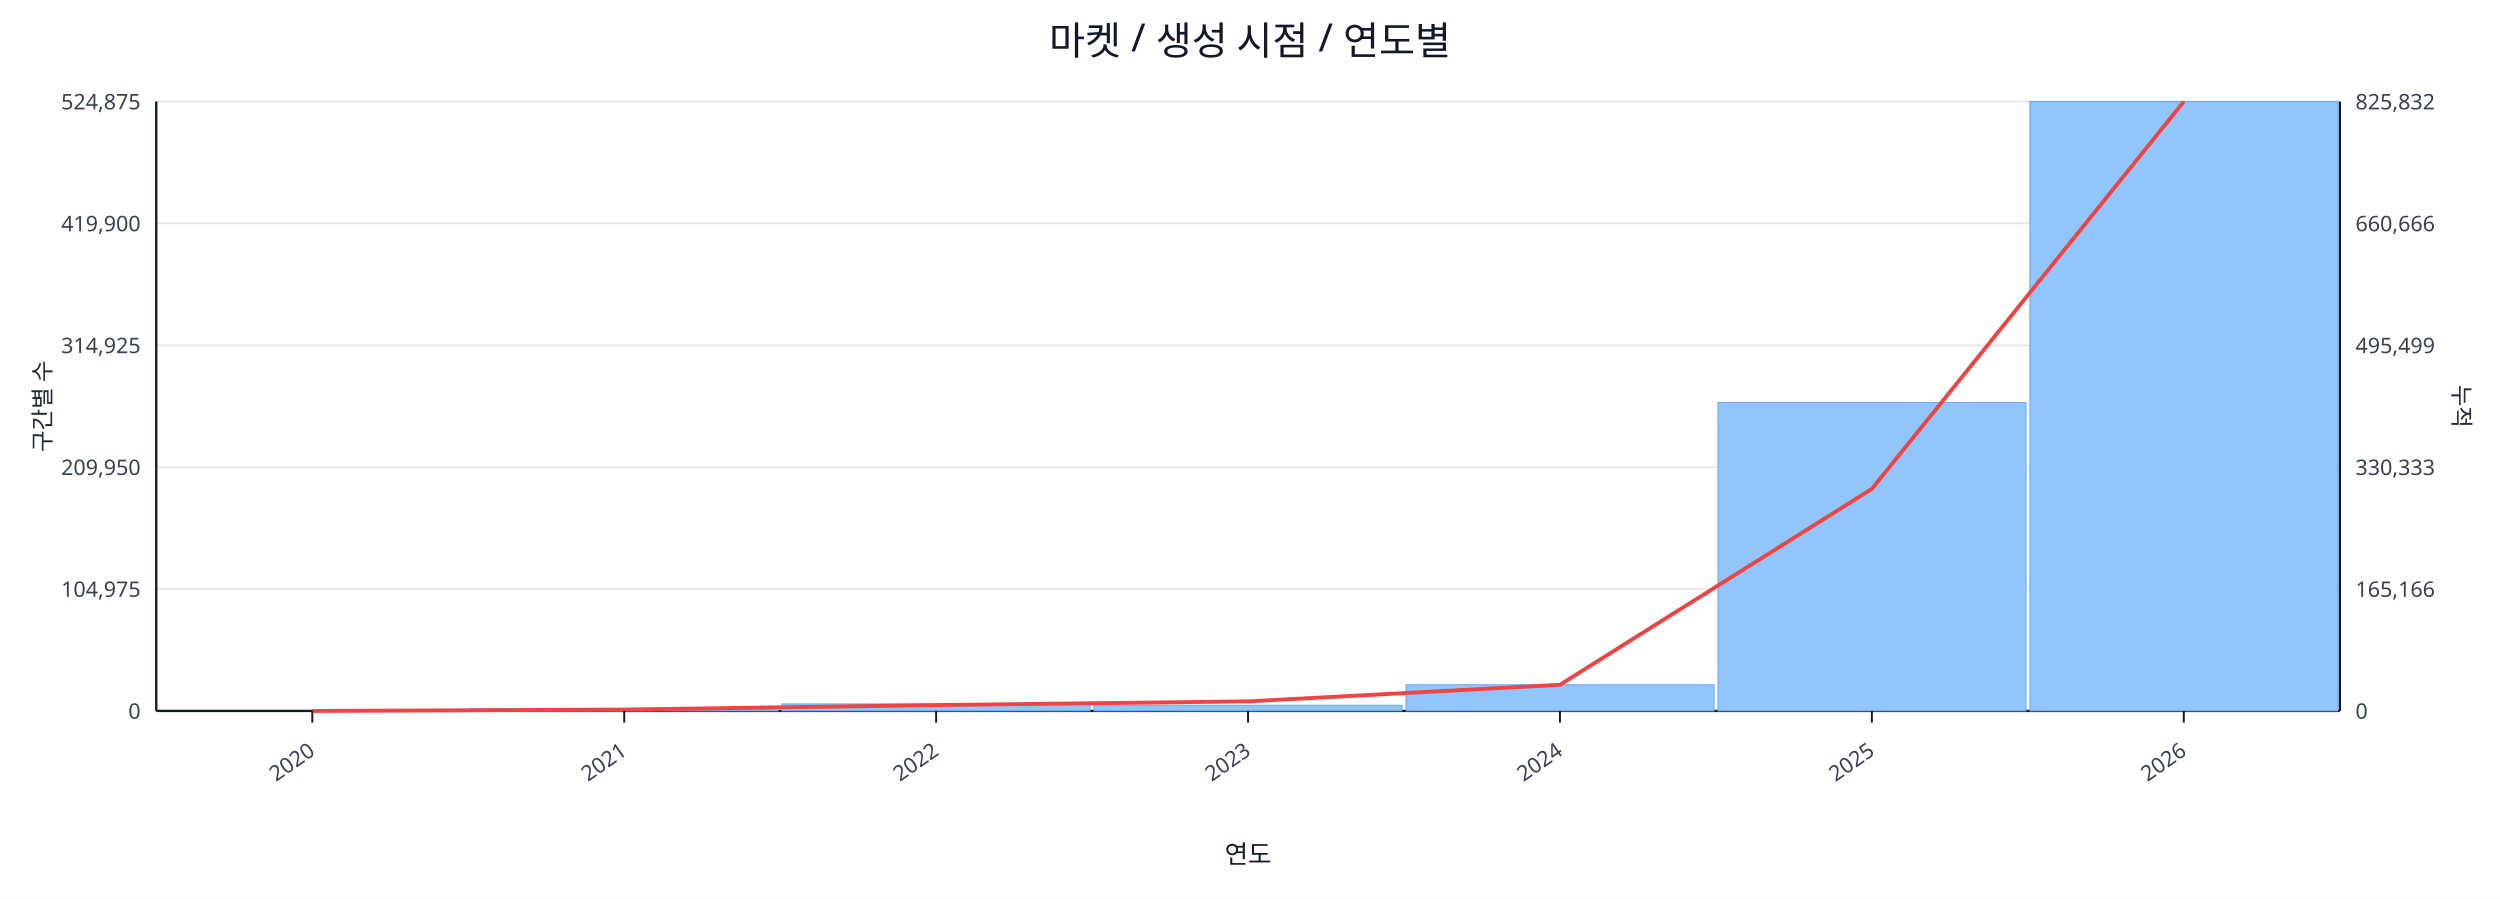
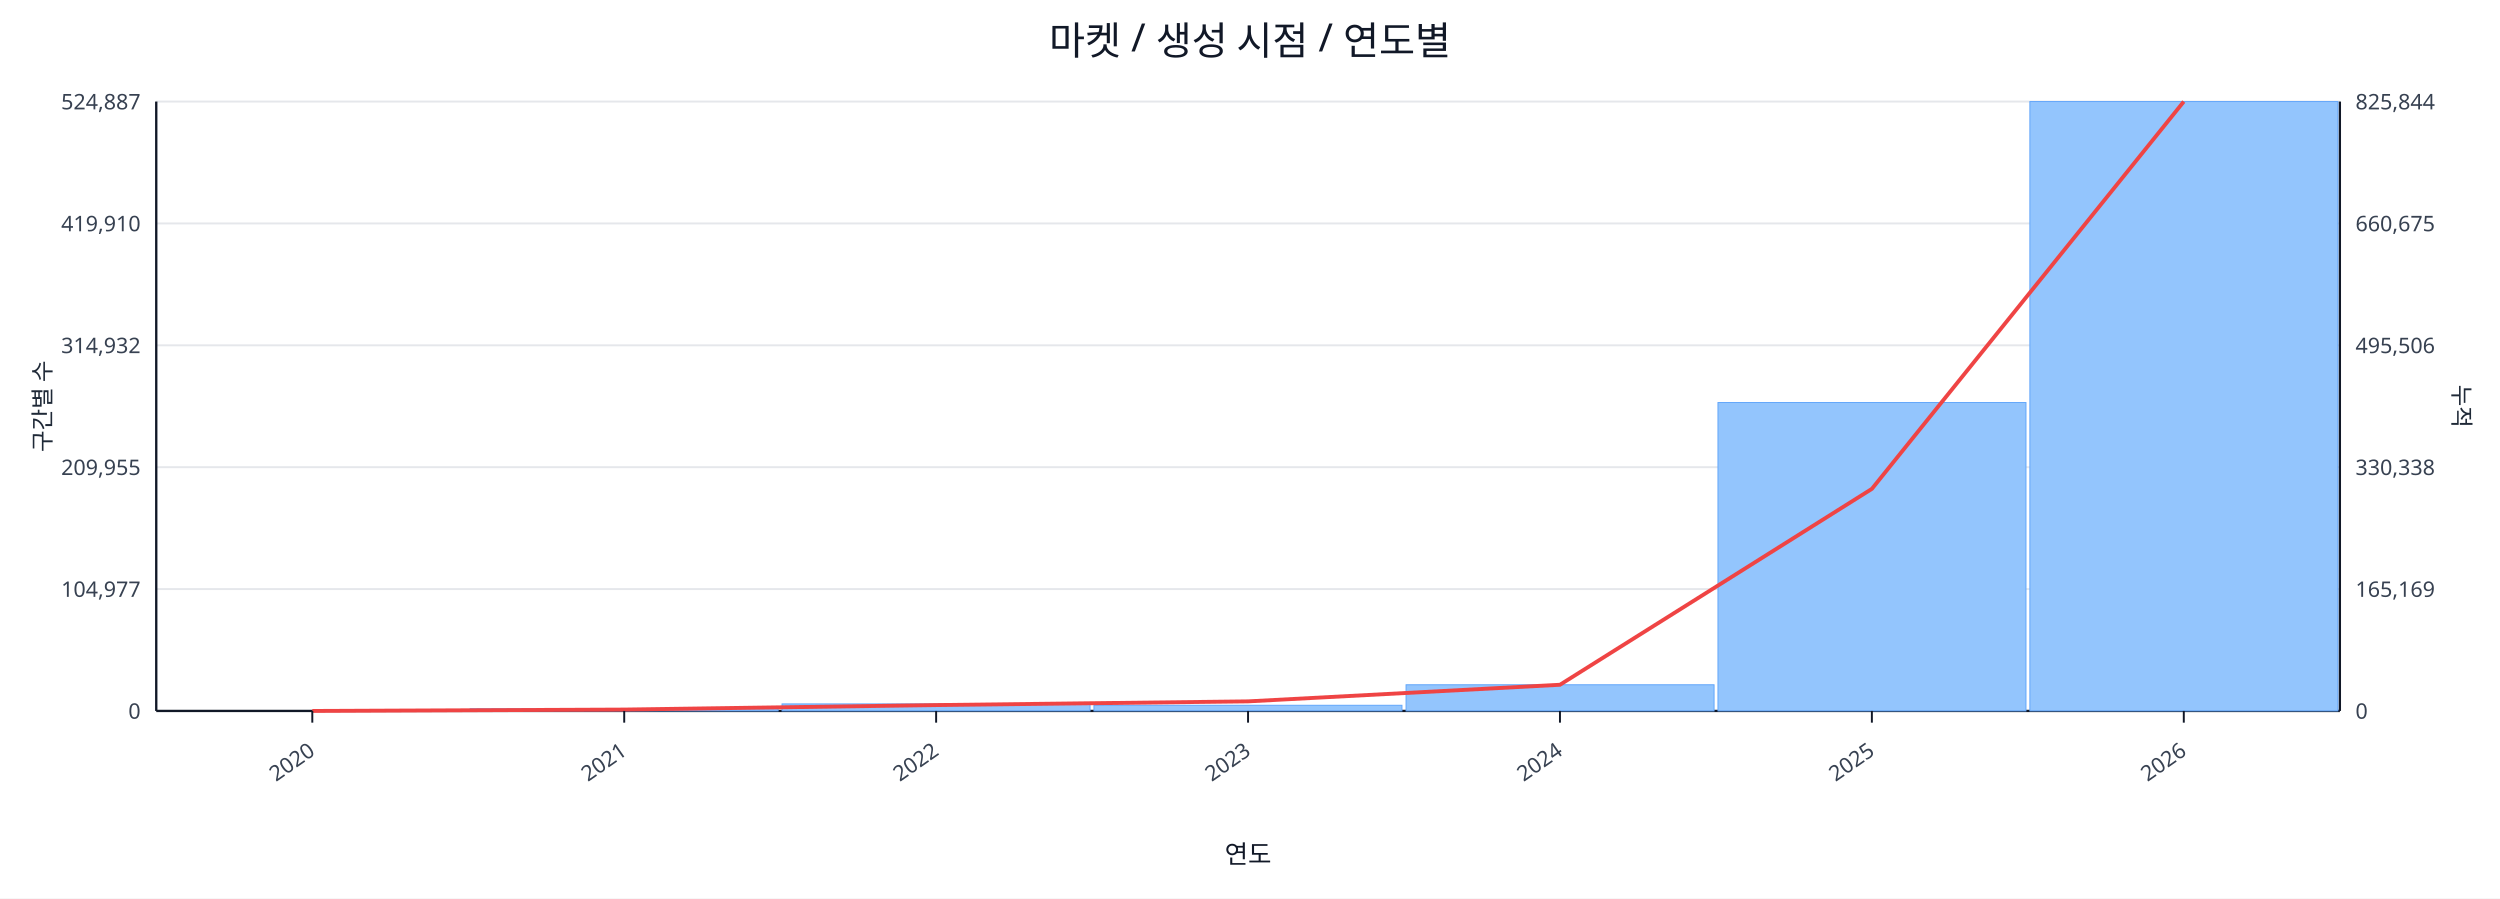
<svg xmlns="http://www.w3.org/2000/svg" width="1280" height="460" viewBox="0 0 1280 460">
  <rect x="0" y="0" width="100%" height="100%" fill="#ffffff" />
  <text x="640.0" y="28" font-size="20" text-anchor="middle" font-family="sans-serif" fill="#111827">마켓 / 생성 시점 / 연도별</text>
  <line x1="80.0" y1="52.0" x2="1198.0" y2="52.0" stroke="#e5e7eb" stroke-width="1" />
-   <text x="72.0" y="56.0" font-size="11" text-anchor="end" font-family="sans-serif" fill="#374151">524,875</text>
-   <text x="1206.0" y="56.0" font-size="11" text-anchor="start" font-family="sans-serif" fill="#374151">825,832</text>
+   <text x="72.0" y="56.0" font-size="11" text-anchor="end" font-family="sans-serif" fill="#374151">524,887</text>
+   <text x="1206.0" y="56.0" font-size="11" text-anchor="start" font-family="sans-serif" fill="#374151">825,844</text>
  <line x1="80.0" y1="114.4" x2="1198.0" y2="114.4" stroke="#e5e7eb" stroke-width="1" />
-   <text x="72.0" y="118.4" font-size="11" text-anchor="end" font-family="sans-serif" fill="#374151">419,900</text>
-   <text x="1206.0" y="118.4" font-size="11" text-anchor="start" font-family="sans-serif" fill="#374151">660,666</text>
+   <text x="72.0" y="118.4" font-size="11" text-anchor="end" font-family="sans-serif" fill="#374151">419,910</text>
+   <text x="1206.0" y="118.4" font-size="11" text-anchor="start" font-family="sans-serif" fill="#374151">660,675</text>
  <line x1="80.0" y1="176.8" x2="1198.0" y2="176.8" stroke="#e5e7eb" stroke-width="1" />
-   <text x="72.0" y="180.8" font-size="11" text-anchor="end" font-family="sans-serif" fill="#374151">314,925</text>
-   <text x="1206.0" y="180.8" font-size="11" text-anchor="start" font-family="sans-serif" fill="#374151">495,499</text>
+   <text x="72.0" y="180.8" font-size="11" text-anchor="end" font-family="sans-serif" fill="#374151">314,932</text>
+   <text x="1206.0" y="180.8" font-size="11" text-anchor="start" font-family="sans-serif" fill="#374151">495,506</text>
  <line x1="80.0" y1="239.2" x2="1198.0" y2="239.2" stroke="#e5e7eb" stroke-width="1" />
-   <text x="72.0" y="243.2" font-size="11" text-anchor="end" font-family="sans-serif" fill="#374151">209,950</text>
-   <text x="1206.0" y="243.2" font-size="11" text-anchor="start" font-family="sans-serif" fill="#374151">330,333</text>
+   <text x="72.0" y="243.2" font-size="11" text-anchor="end" font-family="sans-serif" fill="#374151">209,955</text>
+   <text x="1206.0" y="243.2" font-size="11" text-anchor="start" font-family="sans-serif" fill="#374151">330,338</text>
  <line x1="80.0" y1="301.6" x2="1198.0" y2="301.6" stroke="#e5e7eb" stroke-width="1" />
-   <text x="72.0" y="305.6" font-size="11" text-anchor="end" font-family="sans-serif" fill="#374151">104,975</text>
-   <text x="1206.0" y="305.6" font-size="11" text-anchor="start" font-family="sans-serif" fill="#374151">165,166</text>
+   <text x="72.0" y="305.6" font-size="11" text-anchor="end" font-family="sans-serif" fill="#374151">104,977</text>
+   <text x="1206.0" y="305.6" font-size="11" text-anchor="start" font-family="sans-serif" fill="#374151">165,169</text>
  <line x1="80.0" y1="364.0" x2="1198.0" y2="364.0" stroke="#e5e7eb" stroke-width="1" />
  <text x="72.0" y="368.0" font-size="11" text-anchor="end" font-family="sans-serif" fill="#374151">0</text>
  <text x="1206.0" y="368.0" font-size="11" text-anchor="start" font-family="sans-serif" fill="#374151">0</text>
  <line x1="80.0" y1="364.0" x2="1198.0" y2="364.0" stroke="#111827" stroke-width="1.2" />
  <line x1="80.0" y1="52.0" x2="80.0" y2="364.0" stroke="#111827" stroke-width="1.2" />
  <line x1="1198.0" y1="52.0" x2="1198.0" y2="364.0" stroke="#111827" stroke-width="1.2" />
  <rect x="81.0" y="364.0" width="157.7" height="0.0" fill="#93c5fd" stroke="#60a5fa" stroke-width="0.5" />
  <rect x="240.7" y="362.9" width="157.7" height="1.1" fill="#93c5fd" stroke="#60a5fa" stroke-width="0.5" />
  <rect x="400.4" y="360.4" width="157.7" height="3.6" fill="#93c5fd" stroke="#60a5fa" stroke-width="0.5" />
  <rect x="560.1" y="361.1" width="157.7" height="2.9" fill="#93c5fd" stroke="#60a5fa" stroke-width="0.5" />
  <rect x="719.9" y="350.6" width="157.7" height="13.4" fill="#93c5fd" stroke="#60a5fa" stroke-width="0.5" />
  <rect x="879.6" y="206.1" width="157.7" height="157.9" fill="#93c5fd" stroke="#60a5fa" stroke-width="0.5" />
  <rect x="1039.3" y="52.0" width="157.7" height="312.0" fill="#93c5fd" stroke="#60a5fa" stroke-width="0.5" />
  <polyline fill="none" stroke="#ef4444" stroke-width="2" points="159.9,364.0 319.6,363.3 479.3,361.0 639.0,359.1 798.7,350.6 958.4,250.3 1118.1,52.0" />
  <line x1="159.9" y1="364.0" x2="159.9" y2="370.0" stroke="#111827" stroke-width="1" />
  <text x="161.9" y="386.0" font-size="11" text-anchor="end" transform="rotate(-35 161.9 386.0)" font-family="sans-serif" fill="#374151">2020</text>
  <line x1="319.6" y1="364.0" x2="319.6" y2="370.0" stroke="#111827" stroke-width="1" />
  <text x="321.6" y="386.0" font-size="11" text-anchor="end" transform="rotate(-35 321.6 386.0)" font-family="sans-serif" fill="#374151">2021</text>
  <line x1="479.3" y1="364.0" x2="479.3" y2="370.0" stroke="#111827" stroke-width="1" />
  <text x="481.3" y="386.0" font-size="11" text-anchor="end" transform="rotate(-35 481.3 386.0)" font-family="sans-serif" fill="#374151">2022</text>
  <line x1="639.0" y1="364.0" x2="639.0" y2="370.0" stroke="#111827" stroke-width="1" />
  <text x="641.0" y="386.0" font-size="11" text-anchor="end" transform="rotate(-35 641.0 386.0)" font-family="sans-serif" fill="#374151">2023</text>
  <line x1="798.7" y1="364.0" x2="798.7" y2="370.0" stroke="#111827" stroke-width="1" />
  <text x="800.7" y="386.0" font-size="11" text-anchor="end" transform="rotate(-35 800.7 386.0)" font-family="sans-serif" fill="#374151">2024</text>
  <line x1="958.4" y1="364.0" x2="958.4" y2="370.0" stroke="#111827" stroke-width="1" />
  <text x="960.4" y="386.0" font-size="11" text-anchor="end" transform="rotate(-35 960.4 386.0)" font-family="sans-serif" fill="#374151">2025</text>
  <line x1="1118.1" y1="364.0" x2="1118.1" y2="370.0" stroke="#111827" stroke-width="1" />
  <text x="1120.1" y="386.0" font-size="11" text-anchor="end" transform="rotate(-35 1120.1 386.0)" font-family="sans-serif" fill="#374151">2026</text>
  <text x="26" y="208.0" font-size="12" transform="rotate(-90 26 208.0)" text-anchor="middle" font-family="sans-serif" fill="#1f2937">구간별 수</text>
  <text x="1256.0" y="208.0" font-size="12" transform="rotate(90 1256.0 208.0)" text-anchor="middle" font-family="sans-serif" fill="#1f2937">누적</text>
  <text x="639.0" y="442.0" font-size="13" text-anchor="middle" font-family="sans-serif" fill="#111827">연도</text>
</svg>
